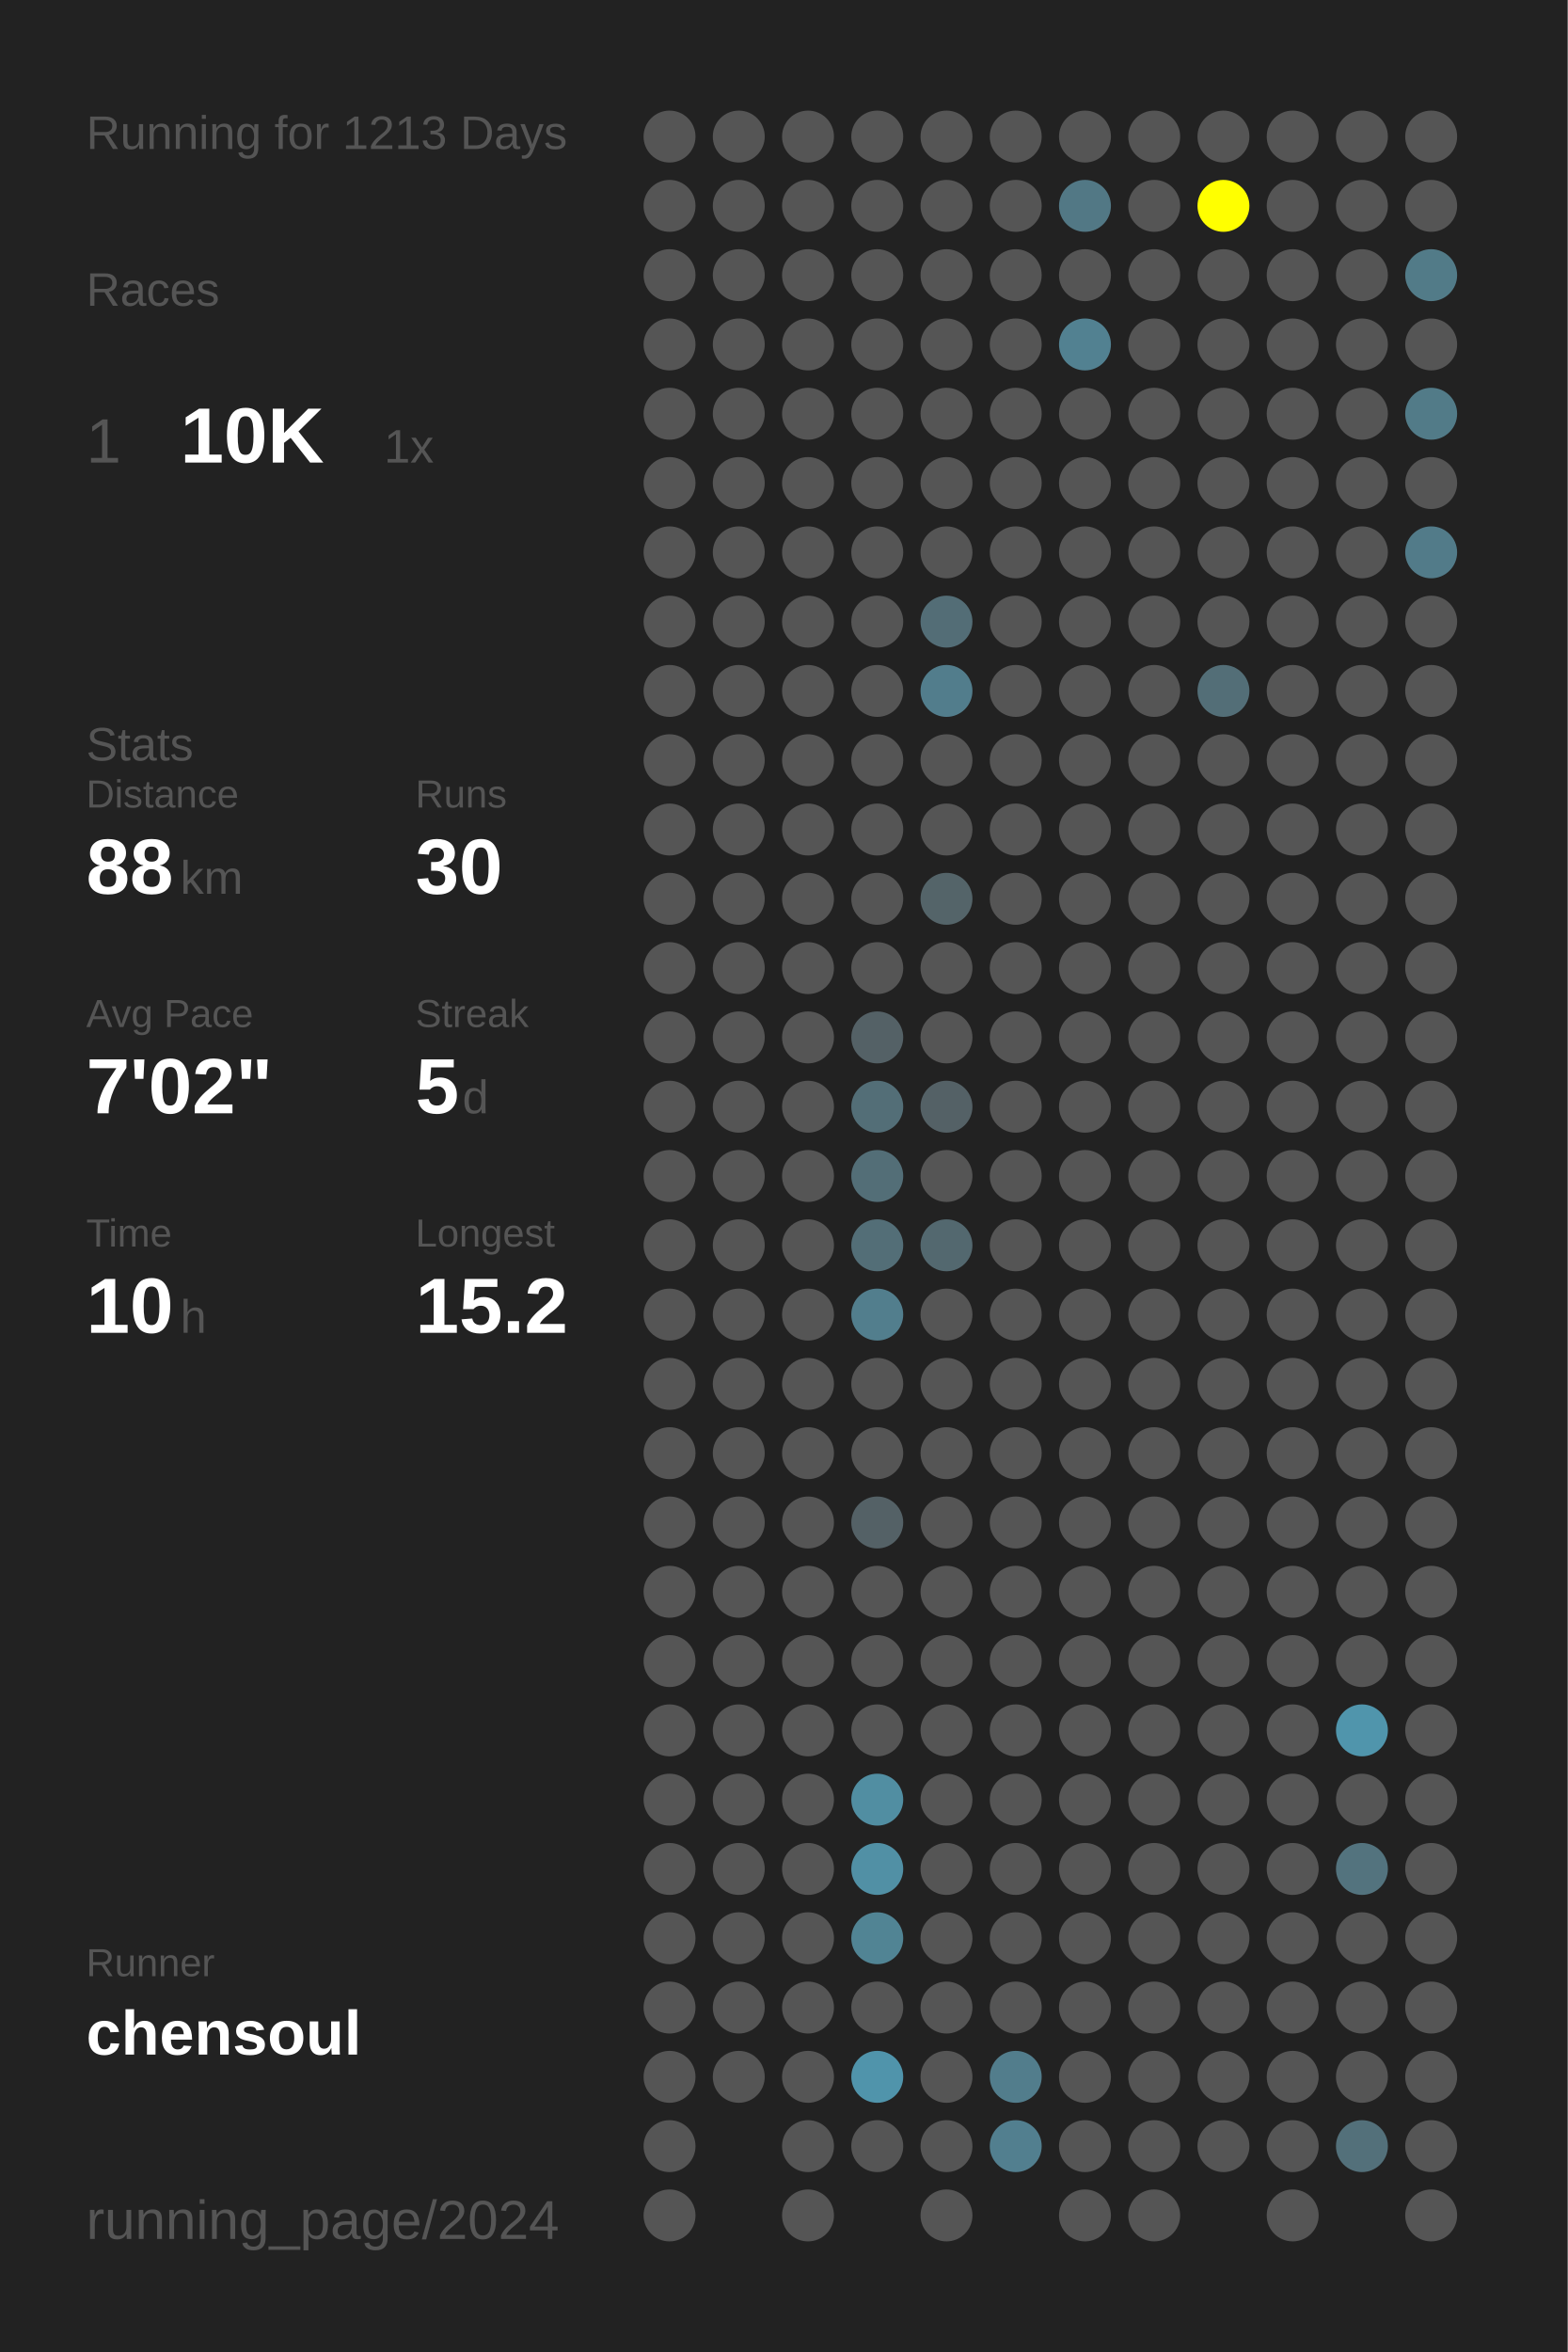
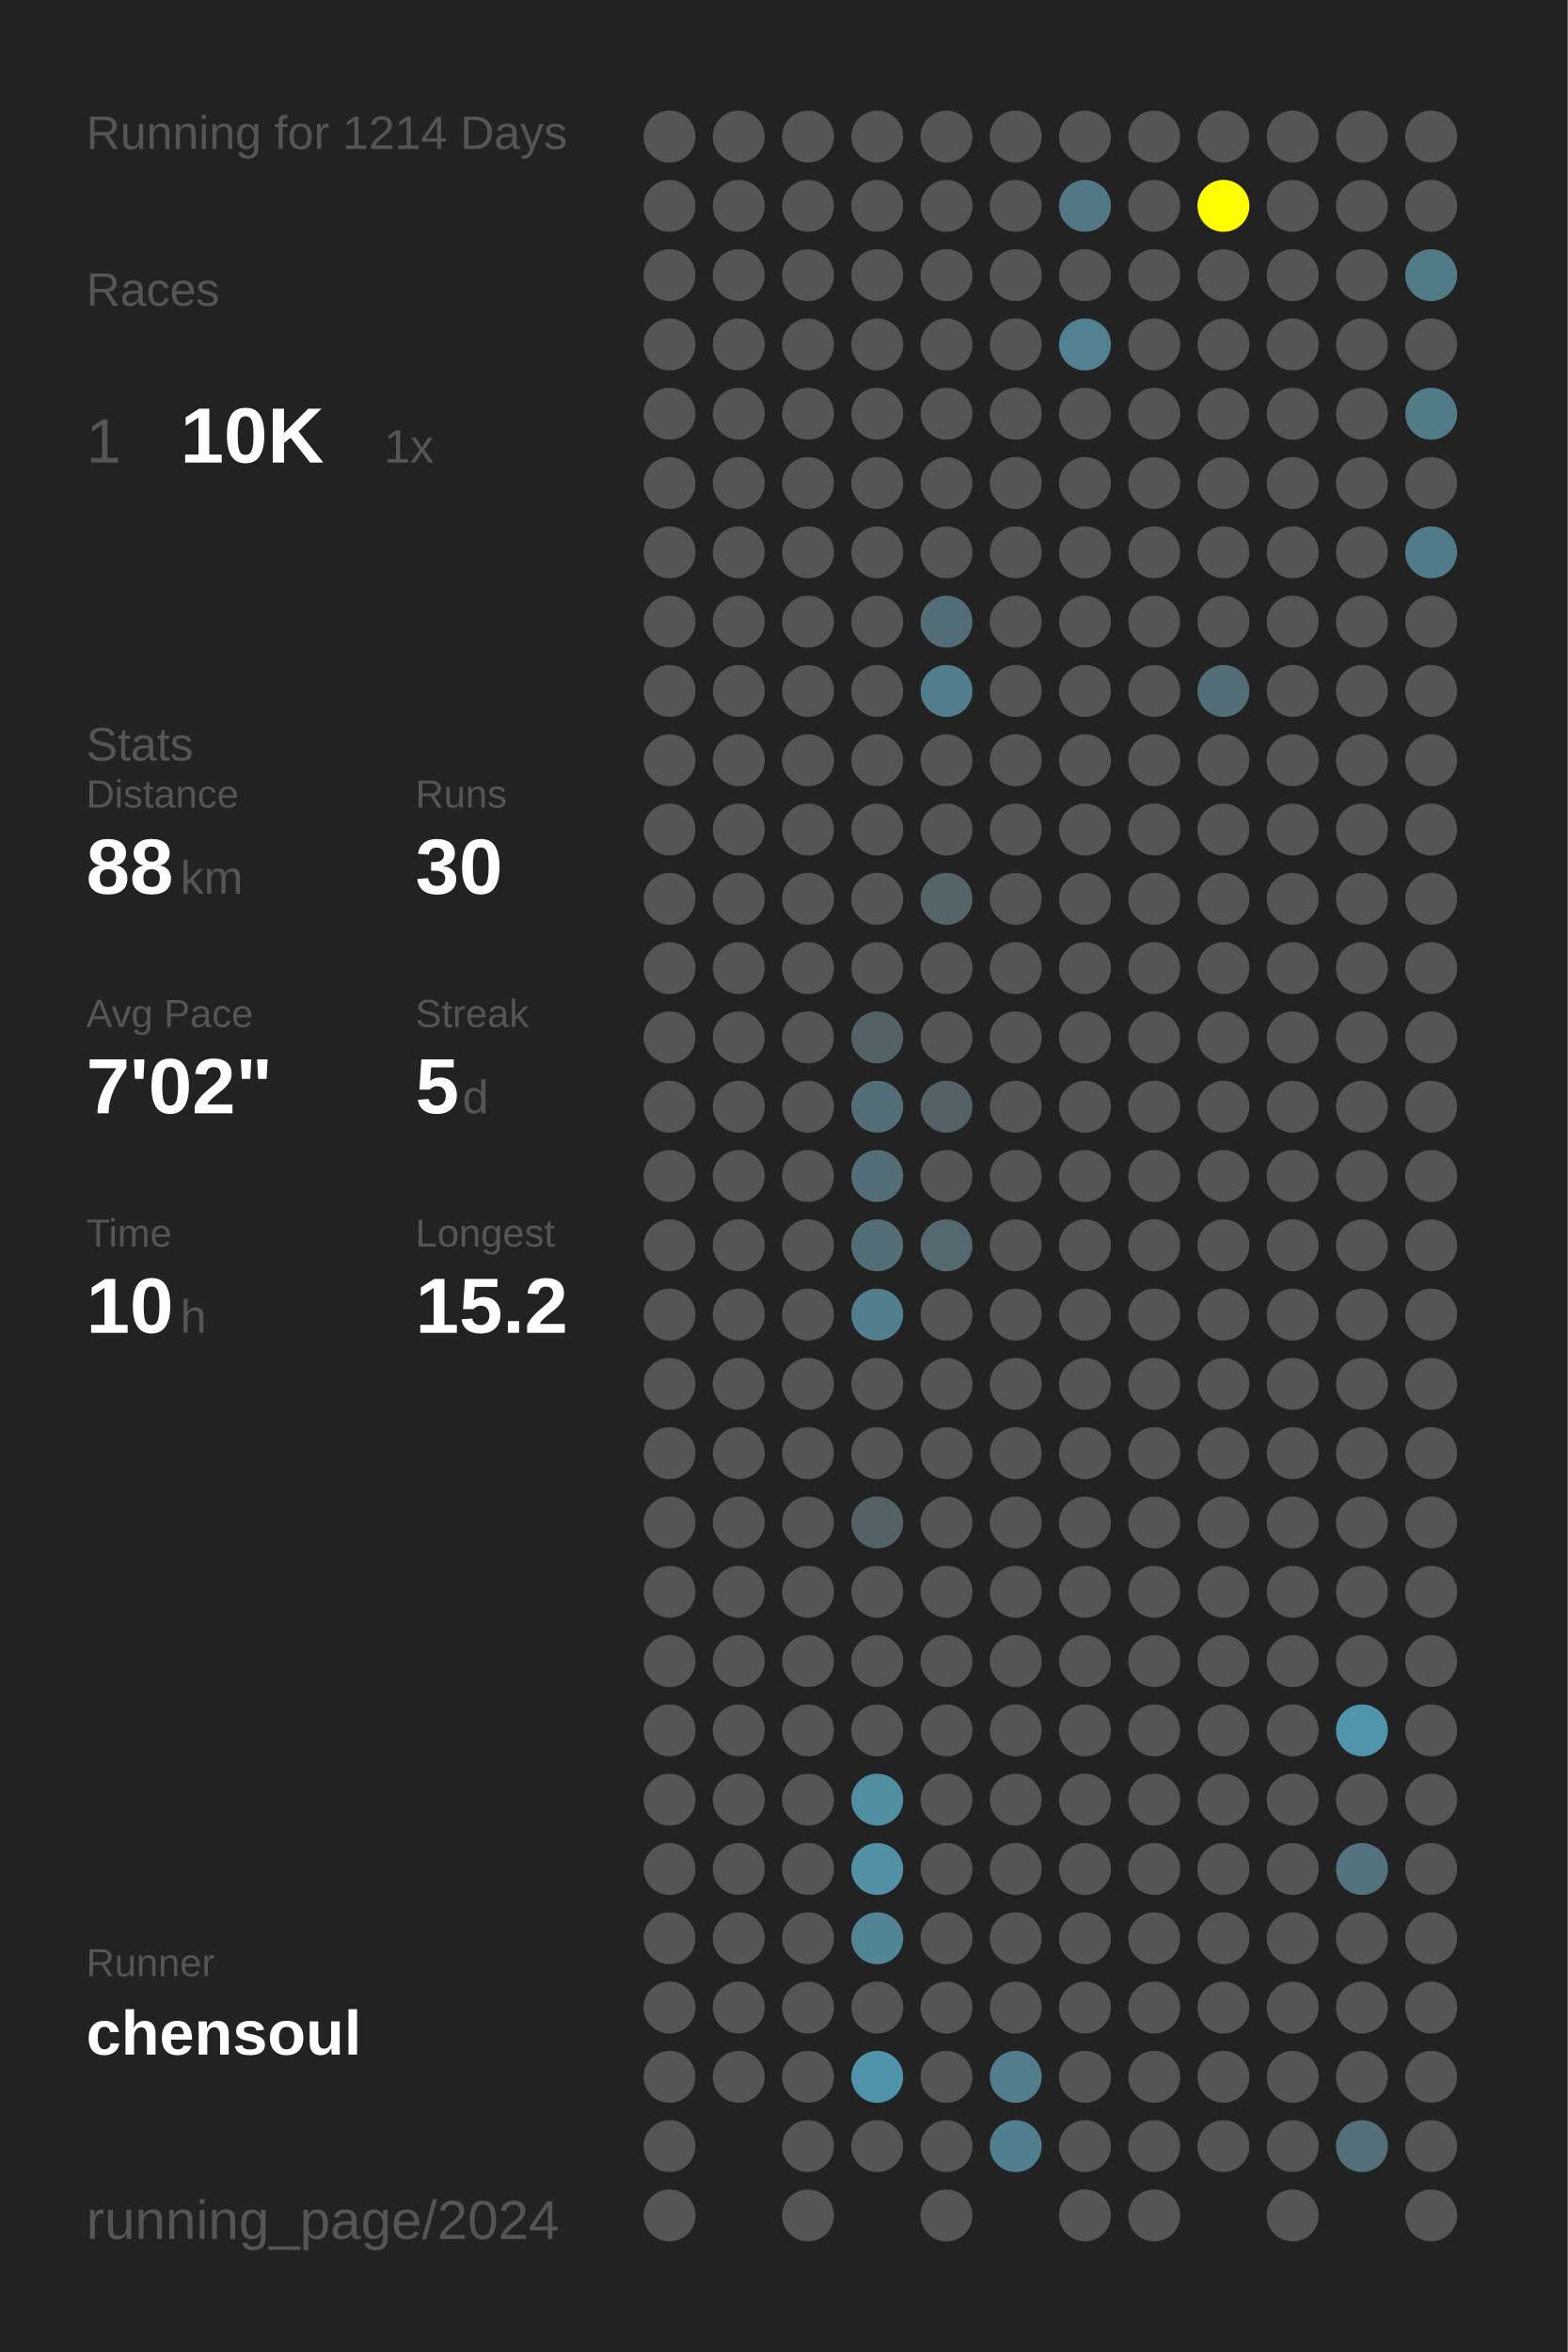
<svg xmlns="http://www.w3.org/2000/svg" baseProfile="full" height="300mm" version="1.1" viewBox="0,0,200,300" width="200mm">
  <defs />
  <rect fill="#222222" height="300" width="200" x="0" y="0" />
-   <text fill="#555555" style="font-size:6px; font-family:Arial;" x="11" y="19">Running for 1213 Days</text>
+   <text fill="#555555" style="font-size:6px; font-family:Arial;" x="11" y="19">Running for 1214 Days</text>
  <text fill="#555555" style="font-size:6px; font-family:Arial;" x="11" y="39">Races</text>
  <text fill="#555555" style="font-size:8px; font-family:Arial;" x="11" y="59">1</text>
  <text fill="#FFFFFF" style="font-size:10px; font-family:Arial; font-weight:bold;" x="23" y="59">10K</text>
  <text fill="#555555" style="font-size:6px; font-family:Arial;" x="49" y="59">1x</text>
  <text fill="#555555" style="font-size:6px; font-family:Arial;" x="11" y="97">Stats</text>
  <text fill="#555555" style="font-size:5px; font-family:Arial;" x="11" y="103">Distance</text>
  <text fill="#FFFFFF" style="font-size:10px; font-family:Arial; font-weight:bold;" x="11" y="114">88</text>
  <text fill="#555555" style="font-size:6px; font-family:Arial;" x="23" y="114">km</text>
  <text fill="#555555" style="font-size:5px; font-family:Arial;" x="53" y="103">Runs</text>
  <text fill="#FFFFFF" style="font-size:10px; font-family:Arial; font-weight:bold;" x="53" y="114">30</text>
  <text fill="#555555" style="font-size:5px; font-family:Arial;" x="11" y="131">Avg Pace</text>
  <text fill="#FFFFFF" style="font-size:10px; font-family:Arial; font-weight:bold;" x="11" y="142">7'02"</text>
  <text fill="#555555" style="font-size:5px; font-family:Arial;" x="53" y="131">Streak</text>
  <text fill="#FFFFFF" style="font-size:10px; font-family:Arial; font-weight:bold;" x="53" y="142">5</text>
  <text fill="#555555" style="font-size:6px; font-family:Arial;" x="59" y="142">d</text>
  <text fill="#555555" style="font-size:5px; font-family:Arial;" x="11" y="159">Time</text>
  <text fill="#FFFFFF" style="font-size:10px; font-family:Arial; font-weight:bold;" x="11" y="170">10</text>
  <text fill="#555555" style="font-size:6px; font-family:Arial;" x="23" y="170">h</text>
  <text fill="#555555" style="font-size:5px; font-family:Arial;" x="53" y="159">Longest</text>
  <text fill="#FFFFFF" style="font-size:10px; font-family:Arial; font-weight:bold;" x="53" y="170">15.2</text>
  <text fill="#555555" style="font-size:5px; font-family:Arial;" x="11" y="252.065">Runner</text>
  <text fill="#FFFFFF" style="font-size:8px; font-family:Arial; font-weight:bold;" x="11" y="262.065">chensoul</text>
  <text fill="#555555" style="font-size:7px; font-family:Arial;" x="11" y="285.581">running_page/2024</text>
  <circle cx="85.417" cy="17.419" fill="#555555" r="3.312" />
  <circle cx="85.417" cy="26.258" fill="#555555" r="3.312" />
  <circle cx="85.417" cy="35.097" fill="#555555" r="3.312" />
  <circle cx="85.417" cy="43.935" fill="#555555" r="3.312" />
  <circle cx="85.417" cy="52.774" fill="#555555" r="3.312" />
  <circle cx="85.417" cy="61.613" fill="#555555" r="3.312" />
  <circle cx="85.417" cy="70.452" fill="#555555" r="3.312" />
  <circle cx="85.417" cy="79.29" fill="#555555" r="3.312" />
  <circle cx="85.417" cy="88.129" fill="#555555" r="3.312" />
  <circle cx="85.417" cy="96.968" fill="#555555" r="3.312" />
  <circle cx="85.417" cy="105.806" fill="#555555" r="3.312" />
  <circle cx="85.417" cy="114.645" fill="#555555" r="3.312" />
  <circle cx="85.417" cy="123.484" fill="#555555" r="3.312" />
  <circle cx="85.417" cy="132.323" fill="#555555" r="3.312" />
  <circle cx="85.417" cy="141.161" fill="#555555" r="3.312" />
  <circle cx="85.417" cy="150" fill="#555555" r="3.312" />
  <circle cx="85.417" cy="158.839" fill="#555555" r="3.312" />
  <circle cx="85.417" cy="167.677" fill="#555555" r="3.312" />
  <circle cx="85.417" cy="176.516" fill="#555555" r="3.312" />
  <circle cx="85.417" cy="185.355" fill="#555555" r="3.312" />
  <circle cx="85.417" cy="194.194" fill="#555555" r="3.312" />
  <circle cx="85.417" cy="203.032" fill="#555555" r="3.312" />
  <circle cx="85.417" cy="211.871" fill="#555555" r="3.312" />
  <circle cx="85.417" cy="220.71" fill="#555555" r="3.312" />
  <circle cx="85.417" cy="229.548" fill="#555555" r="3.312" />
  <circle cx="85.417" cy="238.387" fill="#555555" r="3.312" />
  <circle cx="85.417" cy="247.226" fill="#555555" r="3.312" />
  <circle cx="85.417" cy="256.065" fill="#555555" r="3.312" />
  <circle cx="85.417" cy="264.903" fill="#555555" r="3.312" />
  <circle cx="85.417" cy="273.742" fill="#555555" r="3.312" />
  <circle cx="85.417" cy="282.581" fill="#555555" r="3.312" />
  <circle cx="94.25" cy="17.419" fill="#555555" r="3.312" />
  <circle cx="94.25" cy="26.258" fill="#555555" r="3.312" />
  <circle cx="94.25" cy="35.097" fill="#555555" r="3.312" />
  <circle cx="94.25" cy="43.935" fill="#555555" r="3.312" />
  <circle cx="94.25" cy="52.774" fill="#555555" r="3.312" />
  <circle cx="94.25" cy="61.613" fill="#555555" r="3.312" />
  <circle cx="94.25" cy="70.452" fill="#555555" r="3.312" />
  <circle cx="94.25" cy="79.29" fill="#555555" r="3.312" />
  <circle cx="94.25" cy="88.129" fill="#555555" r="3.312" />
  <circle cx="94.25" cy="96.968" fill="#555555" r="3.312" />
  <circle cx="94.25" cy="105.806" fill="#555555" r="3.312" />
  <circle cx="94.25" cy="114.645" fill="#555555" r="3.312" />
  <circle cx="94.25" cy="123.484" fill="#555555" r="3.312" />
  <circle cx="94.25" cy="132.323" fill="#555555" r="3.312" />
  <circle cx="94.25" cy="141.161" fill="#555555" r="3.312" />
  <circle cx="94.25" cy="150" fill="#555555" r="3.312" />
  <circle cx="94.25" cy="158.839" fill="#555555" r="3.312" />
  <circle cx="94.25" cy="167.677" fill="#555555" r="3.312" />
  <circle cx="94.25" cy="176.516" fill="#555555" r="3.312" />
  <circle cx="94.25" cy="185.355" fill="#555555" r="3.312" />
  <circle cx="94.25" cy="194.194" fill="#555555" r="3.312" />
  <circle cx="94.25" cy="203.032" fill="#555555" r="3.312" />
  <circle cx="94.25" cy="211.871" fill="#555555" r="3.312" />
  <circle cx="94.25" cy="220.71" fill="#555555" r="3.312" />
  <circle cx="94.25" cy="229.548" fill="#555555" r="3.312" />
  <circle cx="94.25" cy="238.387" fill="#555555" r="3.312" />
  <circle cx="94.25" cy="247.226" fill="#555555" r="3.312" />
  <circle cx="94.25" cy="256.065" fill="#555555" r="3.312" />
  <circle cx="94.25" cy="264.903" fill="#555555" r="3.312" />
  <circle cx="103.083" cy="17.419" fill="#555555" r="3.312" />
  <circle cx="103.083" cy="26.258" fill="#555555" r="3.312" />
  <circle cx="103.083" cy="35.097" fill="#555555" r="3.312" />
  <circle cx="103.083" cy="43.935" fill="#555555" r="3.312" />
  <circle cx="103.083" cy="52.774" fill="#555555" r="3.312" />
  <circle cx="103.083" cy="61.613" fill="#555555" r="3.312" />
  <circle cx="103.083" cy="70.452" fill="#555555" r="3.312" />
  <circle cx="103.083" cy="79.29" fill="#555555" r="3.312" />
  <circle cx="103.083" cy="88.129" fill="#555555" r="3.312" />
  <circle cx="103.083" cy="96.968" fill="#555555" r="3.312" />
  <circle cx="103.083" cy="105.806" fill="#555555" r="3.312" />
  <circle cx="103.083" cy="114.645" fill="#555555" r="3.312" />
  <circle cx="103.083" cy="123.484" fill="#555555" r="3.312" />
  <circle cx="103.083" cy="132.323" fill="#555555" r="3.312" />
  <circle cx="103.083" cy="141.161" fill="#555555" r="3.312" />
  <circle cx="103.083" cy="150" fill="#555555" r="3.312" />
  <circle cx="103.083" cy="158.839" fill="#555555" r="3.312" />
  <circle cx="103.083" cy="167.677" fill="#555555" r="3.312" />
  <circle cx="103.083" cy="176.516" fill="#555555" r="3.312" />
  <circle cx="103.083" cy="185.355" fill="#555555" r="3.312" />
  <circle cx="103.083" cy="194.194" fill="#555555" r="3.312" />
  <circle cx="103.083" cy="203.032" fill="#555555" r="3.312" />
  <circle cx="103.083" cy="211.871" fill="#555555" r="3.312" />
  <circle cx="103.083" cy="220.71" fill="#555555" r="3.312" />
  <circle cx="103.083" cy="229.548" fill="#555555" r="3.312" />
  <circle cx="103.083" cy="238.387" fill="#555555" r="3.312" />
  <circle cx="103.083" cy="247.226" fill="#555555" r="3.312" />
  <circle cx="103.083" cy="256.065" fill="#555555" r="3.312" />
  <circle cx="103.083" cy="264.903" fill="#555555" r="3.312" />
  <circle cx="103.083" cy="273.742" fill="#555555" r="3.312" />
  <circle cx="103.083" cy="282.581" fill="#555555" r="3.312" />
  <circle cx="111.917" cy="17.419" fill="#555555" r="3.312" />
  <circle cx="111.917" cy="26.258" fill="#555555" r="3.312" />
  <circle cx="111.917" cy="35.097" fill="#555555" r="3.312" />
  <circle cx="111.917" cy="43.935" fill="#555555" r="3.312" />
  <circle cx="111.917" cy="52.774" fill="#555555" r="3.312" />
  <circle cx="111.917" cy="61.613" fill="#555555" r="3.312" />
  <circle cx="111.917" cy="70.452" fill="#555555" r="3.312" />
  <circle cx="111.917" cy="79.29" fill="#555555" r="3.312" />
  <circle cx="111.917" cy="88.129" fill="#555555" r="3.312" />
  <circle cx="111.917" cy="96.968" fill="#555555" r="3.312" />
  <circle cx="111.917" cy="105.806" fill="#555555" r="3.312" />
  <circle cx="111.917" cy="114.645" fill="#555555" r="3.312" />
  <circle cx="111.917" cy="123.484" fill="#555555" r="3.312" />
  <circle cx="111.917" cy="132.323" fill="#546166" r="3.312" />
  <circle cx="111.917" cy="141.161" fill="#536e77" r="3.312" />
  <circle cx="111.917" cy="150" fill="#536e77" r="3.312" />
  <circle cx="111.917" cy="158.839" fill="#536e77" r="3.312" />
  <circle cx="111.917" cy="167.677" fill="#527e8d" r="3.312" />
  <circle cx="111.917" cy="176.516" fill="#555555" r="3.312" />
  <circle cx="111.917" cy="185.355" fill="#555555" r="3.312" />
  <circle cx="111.917" cy="194.194" fill="#546166" r="3.312" />
  <circle cx="111.917" cy="203.032" fill="#555555" r="3.312" />
  <circle cx="111.917" cy="211.871" fill="#555555" r="3.312" />
  <circle cx="111.917" cy="220.71" fill="#555555" r="3.312" />
  <circle cx="111.917" cy="229.548" fill="#518ea2" r="3.312" />
  <circle cx="111.917" cy="238.387" fill="#5190a5" r="3.312" />
  <circle cx="111.917" cy="247.226" fill="#518494" r="3.312" />
  <circle cx="111.917" cy="256.065" fill="#555555" r="3.312" />
  <circle cx="111.917" cy="264.903" fill="#5094ab" r="3.312" />
  <circle cx="111.917" cy="273.742" fill="#555555" r="3.312" />
  <circle cx="120.75" cy="17.419" fill="#555555" r="3.312" />
  <circle cx="120.75" cy="26.258" fill="#555555" r="3.312" />
  <circle cx="120.75" cy="35.097" fill="#555555" r="3.312" />
  <circle cx="120.75" cy="43.935" fill="#555555" r="3.312" />
  <circle cx="120.75" cy="52.774" fill="#555555" r="3.312" />
  <circle cx="120.75" cy="61.613" fill="#555555" r="3.312" />
  <circle cx="120.75" cy="70.452" fill="#555555" r="3.312" />
  <circle cx="120.75" cy="79.29" fill="#536d76" r="3.312" />
  <circle cx="120.75" cy="88.129" fill="#527d8c" r="3.312" />
  <circle cx="120.75" cy="96.968" fill="#555555" r="3.312" />
  <circle cx="120.75" cy="105.806" fill="#555555" r="3.312" />
  <circle cx="120.75" cy="114.645" fill="#546469" r="3.312" />
  <circle cx="120.75" cy="123.484" fill="#555555" r="3.312" />
  <circle cx="120.75" cy="132.323" fill="#555555" r="3.312" />
  <circle cx="120.75" cy="141.161" fill="#546166" r="3.312" />
  <circle cx="120.75" cy="150" fill="#555555" r="3.312" />
  <circle cx="120.75" cy="158.839" fill="#53686f" r="3.312" />
  <circle cx="120.75" cy="167.677" fill="#555555" r="3.312" />
  <circle cx="120.75" cy="176.516" fill="#555555" r="3.312" />
  <circle cx="120.75" cy="185.355" fill="#555555" r="3.312" />
  <circle cx="120.75" cy="194.194" fill="#555555" r="3.312" />
  <circle cx="120.75" cy="203.032" fill="#555555" r="3.312" />
  <circle cx="120.75" cy="211.871" fill="#555555" r="3.312" />
  <circle cx="120.75" cy="220.71" fill="#555555" r="3.312" />
  <circle cx="120.75" cy="229.548" fill="#555555" r="3.312" />
  <circle cx="120.75" cy="238.387" fill="#555555" r="3.312" />
  <circle cx="120.75" cy="247.226" fill="#555555" r="3.312" />
  <circle cx="120.75" cy="256.065" fill="#555555" r="3.312" />
  <circle cx="120.75" cy="264.903" fill="#555555" r="3.312" />
  <circle cx="120.75" cy="273.742" fill="#555555" r="3.312" />
  <circle cx="120.75" cy="282.581" fill="#555555" r="3.312" />
  <circle cx="129.583" cy="17.419" fill="#555555" r="3.312" />
  <circle cx="129.583" cy="26.258" fill="#555555" r="3.312" />
  <circle cx="129.583" cy="35.097" fill="#555555" r="3.312" />
  <circle cx="129.583" cy="43.935" fill="#555555" r="3.312" />
  <circle cx="129.583" cy="52.774" fill="#555555" r="3.312" />
  <circle cx="129.583" cy="61.613" fill="#555555" r="3.312" />
  <circle cx="129.583" cy="70.452" fill="#555555" r="3.312" />
  <circle cx="129.583" cy="79.29" fill="#555555" r="3.312" />
  <circle cx="129.583" cy="88.129" fill="#555555" r="3.312" />
  <circle cx="129.583" cy="96.968" fill="#555555" r="3.312" />
  <circle cx="129.583" cy="105.806" fill="#555555" r="3.312" />
  <circle cx="129.583" cy="114.645" fill="#555555" r="3.312" />
  <circle cx="129.583" cy="123.484" fill="#555555" r="3.312" />
  <circle cx="129.583" cy="132.323" fill="#555555" r="3.312" />
  <circle cx="129.583" cy="141.161" fill="#555555" r="3.312" />
  <circle cx="129.583" cy="150" fill="#555555" r="3.312" />
  <circle cx="129.583" cy="158.839" fill="#555555" r="3.312" />
  <circle cx="129.583" cy="167.677" fill="#555555" r="3.312" />
  <circle cx="129.583" cy="176.516" fill="#555555" r="3.312" />
  <circle cx="129.583" cy="185.355" fill="#555555" r="3.312" />
  <circle cx="129.583" cy="194.194" fill="#555555" r="3.312" />
  <circle cx="129.583" cy="203.032" fill="#555555" r="3.312" />
  <circle cx="129.583" cy="211.871" fill="#555555" r="3.312" />
  <circle cx="129.583" cy="220.71" fill="#555555" r="3.312" />
  <circle cx="129.583" cy="229.548" fill="#555555" r="3.312" />
  <circle cx="129.583" cy="238.387" fill="#555555" r="3.312" />
  <circle cx="129.583" cy="247.226" fill="#555555" r="3.312" />
  <circle cx="129.583" cy="256.065" fill="#555555" r="3.312" />
  <circle cx="129.583" cy="264.903" fill="#527d8c" r="3.312" />
  <circle cx="129.583" cy="273.742" fill="#527f8f" r="3.312" />
  <circle cx="138.417" cy="17.419" fill="#555555" r="3.312" />
  <circle cx="138.417" cy="26.258" fill="#527885" r="3.312" />
  <circle cx="138.417" cy="35.097" fill="#555555" r="3.312" />
  <circle cx="138.417" cy="43.935" fill="#528191" r="3.312" />
  <circle cx="138.417" cy="52.774" fill="#555555" r="3.312" />
  <circle cx="138.417" cy="61.613" fill="#555555" r="3.312" />
  <circle cx="138.417" cy="70.452" fill="#555555" r="3.312" />
  <circle cx="138.417" cy="79.29" fill="#555555" r="3.312" />
  <circle cx="138.417" cy="88.129" fill="#555555" r="3.312" />
  <circle cx="138.417" cy="96.968" fill="#555555" r="3.312" />
  <circle cx="138.417" cy="105.806" fill="#555555" r="3.312" />
  <circle cx="138.417" cy="114.645" fill="#555555" r="3.312" />
  <circle cx="138.417" cy="123.484" fill="#555555" r="3.312" />
  <circle cx="138.417" cy="132.323" fill="#555555" r="3.312" />
  <circle cx="138.417" cy="141.161" fill="#555555" r="3.312" />
  <circle cx="138.417" cy="150" fill="#555555" r="3.312" />
  <circle cx="138.417" cy="158.839" fill="#555555" r="3.312" />
  <circle cx="138.417" cy="167.677" fill="#555555" r="3.312" />
  <circle cx="138.417" cy="176.516" fill="#555555" r="3.312" />
  <circle cx="138.417" cy="185.355" fill="#555555" r="3.312" />
  <circle cx="138.417" cy="194.194" fill="#555555" r="3.312" />
  <circle cx="138.417" cy="203.032" fill="#555555" r="3.312" />
  <circle cx="138.417" cy="211.871" fill="#555555" r="3.312" />
  <circle cx="138.417" cy="220.71" fill="#555555" r="3.312" />
  <circle cx="138.417" cy="229.548" fill="#555555" r="3.312" />
  <circle cx="138.417" cy="238.387" fill="#555555" r="3.312" />
  <circle cx="138.417" cy="247.226" fill="#555555" r="3.312" />
  <circle cx="138.417" cy="256.065" fill="#555555" r="3.312" />
  <circle cx="138.417" cy="264.903" fill="#555555" r="3.312" />
  <circle cx="138.417" cy="273.742" fill="#555555" r="3.312" />
  <circle cx="138.417" cy="282.581" fill="#555555" r="3.312" />
  <circle cx="147.25" cy="17.419" fill="#555555" r="3.312" />
  <circle cx="147.25" cy="26.258" fill="#555555" r="3.312" />
  <circle cx="147.25" cy="35.097" fill="#555555" r="3.312" />
  <circle cx="147.25" cy="43.935" fill="#555555" r="3.312" />
  <circle cx="147.25" cy="52.774" fill="#555555" r="3.312" />
  <circle cx="147.25" cy="61.613" fill="#555555" r="3.312" />
  <circle cx="147.25" cy="70.452" fill="#555555" r="3.312" />
  <circle cx="147.25" cy="79.29" fill="#555555" r="3.312" />
  <circle cx="147.25" cy="88.129" fill="#555555" r="3.312" />
  <circle cx="147.25" cy="96.968" fill="#555555" r="3.312" />
  <circle cx="147.25" cy="105.806" fill="#555555" r="3.312" />
  <circle cx="147.25" cy="114.645" fill="#555555" r="3.312" />
  <circle cx="147.25" cy="123.484" fill="#555555" r="3.312" />
  <circle cx="147.25" cy="132.323" fill="#555555" r="3.312" />
  <circle cx="147.25" cy="141.161" fill="#555555" r="3.312" />
  <circle cx="147.25" cy="150" fill="#555555" r="3.312" />
  <circle cx="147.25" cy="158.839" fill="#555555" r="3.312" />
  <circle cx="147.25" cy="167.677" fill="#555555" r="3.312" />
  <circle cx="147.25" cy="176.516" fill="#555555" r="3.312" />
  <circle cx="147.25" cy="185.355" fill="#555555" r="3.312" />
  <circle cx="147.25" cy="194.194" fill="#555555" r="3.312" />
  <circle cx="147.25" cy="203.032" fill="#555555" r="3.312" />
  <circle cx="147.25" cy="211.871" fill="#555555" r="3.312" />
  <circle cx="147.25" cy="220.71" fill="#555555" r="3.312" />
  <circle cx="147.25" cy="229.548" fill="#555555" r="3.312" />
  <circle cx="147.25" cy="238.387" fill="#555555" r="3.312" />
  <circle cx="147.25" cy="247.226" fill="#555555" r="3.312" />
  <circle cx="147.25" cy="256.065" fill="#555555" r="3.312" />
  <circle cx="147.25" cy="264.903" fill="#555555" r="3.312" />
  <circle cx="147.25" cy="273.742" fill="#555555" r="3.312" />
  <circle cx="147.25" cy="282.581" fill="#555555" r="3.312" />
  <circle cx="156.083" cy="17.419" fill="#555555" r="3.312" />
  <circle cx="156.083" cy="26.258" fill="#FFFF00" r="3.312" />
  <circle cx="156.083" cy="35.097" fill="#555555" r="3.312" />
  <circle cx="156.083" cy="43.935" fill="#555555" r="3.312" />
  <circle cx="156.083" cy="52.774" fill="#555555" r="3.312" />
  <circle cx="156.083" cy="61.613" fill="#555555" r="3.312" />
  <circle cx="156.083" cy="70.452" fill="#555555" r="3.312" />
  <circle cx="156.083" cy="79.29" fill="#555555" r="3.312" />
  <circle cx="156.083" cy="88.129" fill="#536e77" r="3.312" />
  <circle cx="156.083" cy="96.968" fill="#555555" r="3.312" />
  <circle cx="156.083" cy="105.806" fill="#555555" r="3.312" />
  <circle cx="156.083" cy="114.645" fill="#555555" r="3.312" />
  <circle cx="156.083" cy="123.484" fill="#555555" r="3.312" />
  <circle cx="156.083" cy="132.323" fill="#555555" r="3.312" />
  <circle cx="156.083" cy="141.161" fill="#555555" r="3.312" />
  <circle cx="156.083" cy="150" fill="#555555" r="3.312" />
  <circle cx="156.083" cy="158.839" fill="#555555" r="3.312" />
  <circle cx="156.083" cy="167.677" fill="#555555" r="3.312" />
  <circle cx="156.083" cy="176.516" fill="#555555" r="3.312" />
  <circle cx="156.083" cy="185.355" fill="#555555" r="3.312" />
  <circle cx="156.083" cy="194.194" fill="#555555" r="3.312" />
  <circle cx="156.083" cy="203.032" fill="#555555" r="3.312" />
  <circle cx="156.083" cy="211.871" fill="#555555" r="3.312" />
  <circle cx="156.083" cy="220.71" fill="#555555" r="3.312" />
  <circle cx="156.083" cy="229.548" fill="#555555" r="3.312" />
  <circle cx="156.083" cy="238.387" fill="#555555" r="3.312" />
  <circle cx="156.083" cy="247.226" fill="#555555" r="3.312" />
  <circle cx="156.083" cy="256.065" fill="#555555" r="3.312" />
  <circle cx="156.083" cy="264.903" fill="#555555" r="3.312" />
  <circle cx="156.083" cy="273.742" fill="#555555" r="3.312" />
  <circle cx="164.917" cy="17.419" fill="#555555" r="3.312" />
  <circle cx="164.917" cy="26.258" fill="#555555" r="3.312" />
  <circle cx="164.917" cy="35.097" fill="#555555" r="3.312" />
  <circle cx="164.917" cy="43.935" fill="#555555" r="3.312" />
  <circle cx="164.917" cy="52.774" fill="#555555" r="3.312" />
  <circle cx="164.917" cy="61.613" fill="#555555" r="3.312" />
  <circle cx="164.917" cy="70.452" fill="#555555" r="3.312" />
  <circle cx="164.917" cy="79.29" fill="#555555" r="3.312" />
  <circle cx="164.917" cy="88.129" fill="#555555" r="3.312" />
  <circle cx="164.917" cy="96.968" fill="#555555" r="3.312" />
  <circle cx="164.917" cy="105.806" fill="#555555" r="3.312" />
  <circle cx="164.917" cy="114.645" fill="#555555" r="3.312" />
  <circle cx="164.917" cy="123.484" fill="#555555" r="3.312" />
  <circle cx="164.917" cy="132.323" fill="#555555" r="3.312" />
  <circle cx="164.917" cy="141.161" fill="#555555" r="3.312" />
  <circle cx="164.917" cy="150" fill="#555555" r="3.312" />
  <circle cx="164.917" cy="158.839" fill="#555555" r="3.312" />
  <circle cx="164.917" cy="167.677" fill="#555555" r="3.312" />
  <circle cx="164.917" cy="176.516" fill="#555555" r="3.312" />
  <circle cx="164.917" cy="185.355" fill="#555555" r="3.312" />
  <circle cx="164.917" cy="194.194" fill="#555555" r="3.312" />
  <circle cx="164.917" cy="203.032" fill="#555555" r="3.312" />
  <circle cx="164.917" cy="211.871" fill="#555555" r="3.312" />
  <circle cx="164.917" cy="220.71" fill="#555555" r="3.312" />
  <circle cx="164.917" cy="229.548" fill="#555555" r="3.312" />
  <circle cx="164.917" cy="238.387" fill="#555555" r="3.312" />
  <circle cx="164.917" cy="247.226" fill="#555555" r="3.312" />
  <circle cx="164.917" cy="256.065" fill="#555555" r="3.312" />
  <circle cx="164.917" cy="264.903" fill="#555555" r="3.312" />
  <circle cx="164.917" cy="273.742" fill="#555555" r="3.312" />
  <circle cx="164.917" cy="282.581" fill="#555555" r="3.312" />
  <circle cx="173.75" cy="17.419" fill="#555555" r="3.312" />
  <circle cx="173.75" cy="26.258" fill="#555555" r="3.312" />
  <circle cx="173.75" cy="35.097" fill="#555555" r="3.312" />
  <circle cx="173.75" cy="43.935" fill="#555555" r="3.312" />
  <circle cx="173.75" cy="52.774" fill="#555555" r="3.312" />
  <circle cx="173.75" cy="61.613" fill="#555555" r="3.312" />
  <circle cx="173.75" cy="70.452" fill="#555555" r="3.312" />
  <circle cx="173.75" cy="79.29" fill="#555555" r="3.312" />
  <circle cx="173.75" cy="88.129" fill="#555555" r="3.312" />
  <circle cx="173.75" cy="96.968" fill="#555555" r="3.312" />
  <circle cx="173.75" cy="105.806" fill="#555555" r="3.312" />
  <circle cx="173.75" cy="114.645" fill="#555555" r="3.312" />
  <circle cx="173.75" cy="123.484" fill="#555555" r="3.312" />
  <circle cx="173.75" cy="132.323" fill="#555555" r="3.312" />
  <circle cx="173.75" cy="141.161" fill="#555555" r="3.312" />
  <circle cx="173.75" cy="150" fill="#555555" r="3.312" />
  <circle cx="173.75" cy="158.839" fill="#555555" r="3.312" />
  <circle cx="173.75" cy="167.677" fill="#555555" r="3.312" />
  <circle cx="173.75" cy="176.516" fill="#555555" r="3.312" />
  <circle cx="173.75" cy="185.355" fill="#555555" r="3.312" />
  <circle cx="173.75" cy="194.194" fill="#555555" r="3.312" />
  <circle cx="173.75" cy="203.032" fill="#555555" r="3.312" />
  <circle cx="173.75" cy="211.871" fill="#555555" r="3.312" />
  <circle cx="173.75" cy="220.71" fill="#5095ac" r="3.312" />
  <circle cx="173.75" cy="229.548" fill="#555555" r="3.312" />
  <circle cx="173.75" cy="238.387" fill="#53737e" r="3.312" />
  <circle cx="173.75" cy="247.226" fill="#555555" r="3.312" />
  <circle cx="173.75" cy="256.065" fill="#555555" r="3.312" />
  <circle cx="173.75" cy="264.903" fill="#555555" r="3.312" />
  <circle cx="173.75" cy="273.742" fill="#53707a" r="3.312" />
  <circle cx="182.583" cy="17.419" fill="#555555" r="3.312" />
  <circle cx="182.583" cy="26.258" fill="#555555" r="3.312" />
  <circle cx="182.583" cy="35.097" fill="#527b88" r="3.312" />
  <circle cx="182.583" cy="43.935" fill="#555555" r="3.312" />
  <circle cx="182.583" cy="52.774" fill="#527b88" r="3.312" />
  <circle cx="182.583" cy="61.613" fill="#555555" r="3.312" />
  <circle cx="182.583" cy="70.452" fill="#527b89" r="3.312" />
  <circle cx="182.583" cy="79.29" fill="#555555" r="3.312" />
  <circle cx="182.583" cy="88.129" fill="#555555" r="3.312" />
  <circle cx="182.583" cy="96.968" fill="#555555" r="3.312" />
  <circle cx="182.583" cy="105.806" fill="#555555" r="3.312" />
  <circle cx="182.583" cy="114.645" fill="#555555" r="3.312" />
  <circle cx="182.583" cy="123.484" fill="#555555" r="3.312" />
  <circle cx="182.583" cy="132.323" fill="#555555" r="3.312" />
  <circle cx="182.583" cy="141.161" fill="#555555" r="3.312" />
  <circle cx="182.583" cy="150" fill="#555555" r="3.312" />
  <circle cx="182.583" cy="158.839" fill="#555555" r="3.312" />
  <circle cx="182.583" cy="167.677" fill="#555555" r="3.312" />
  <circle cx="182.583" cy="176.516" fill="#555555" r="3.312" />
  <circle cx="182.583" cy="185.355" fill="#555555" r="3.312" />
  <circle cx="182.583" cy="194.194" fill="#555555" r="3.312" />
  <circle cx="182.583" cy="203.032" fill="#555555" r="3.312" />
  <circle cx="182.583" cy="211.871" fill="#555555" r="3.312" />
  <circle cx="182.583" cy="220.71" fill="#555555" r="3.312" />
  <circle cx="182.583" cy="229.548" fill="#555555" r="3.312" />
  <circle cx="182.583" cy="238.387" fill="#555555" r="3.312" />
  <circle cx="182.583" cy="247.226" fill="#555555" r="3.312" />
  <circle cx="182.583" cy="256.065" fill="#555555" r="3.312" />
  <circle cx="182.583" cy="264.903" fill="#555555" r="3.312" />
  <circle cx="182.583" cy="273.742" fill="#555555" r="3.312" />
  <circle cx="182.583" cy="282.581" fill="#555555" r="3.312" />
</svg>
